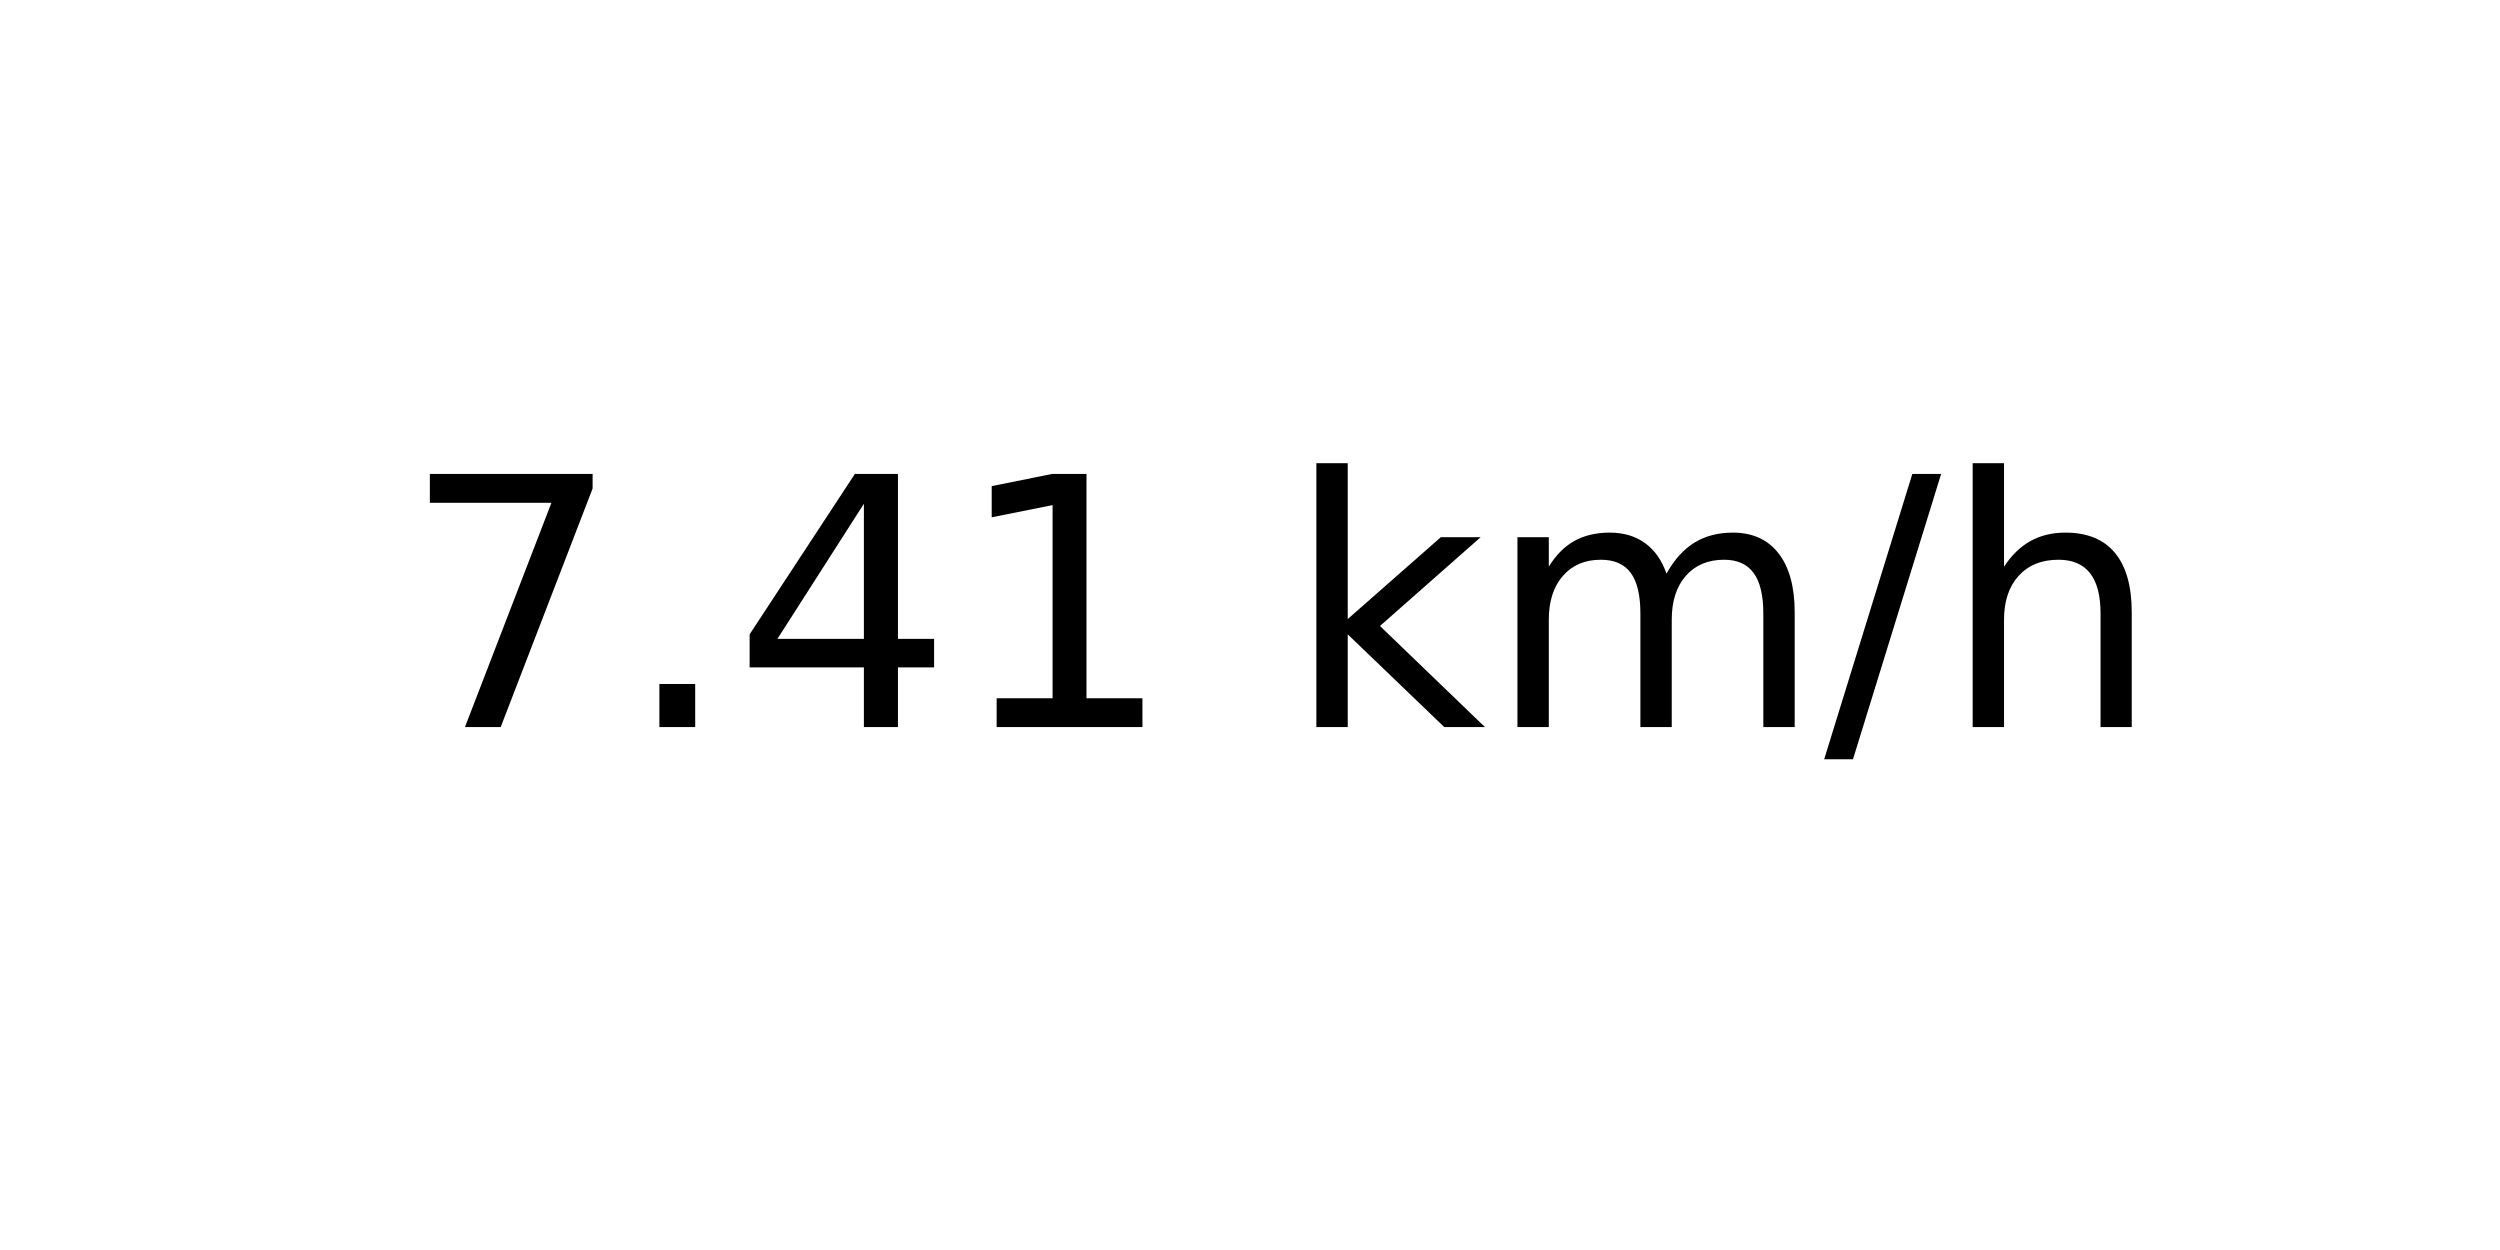
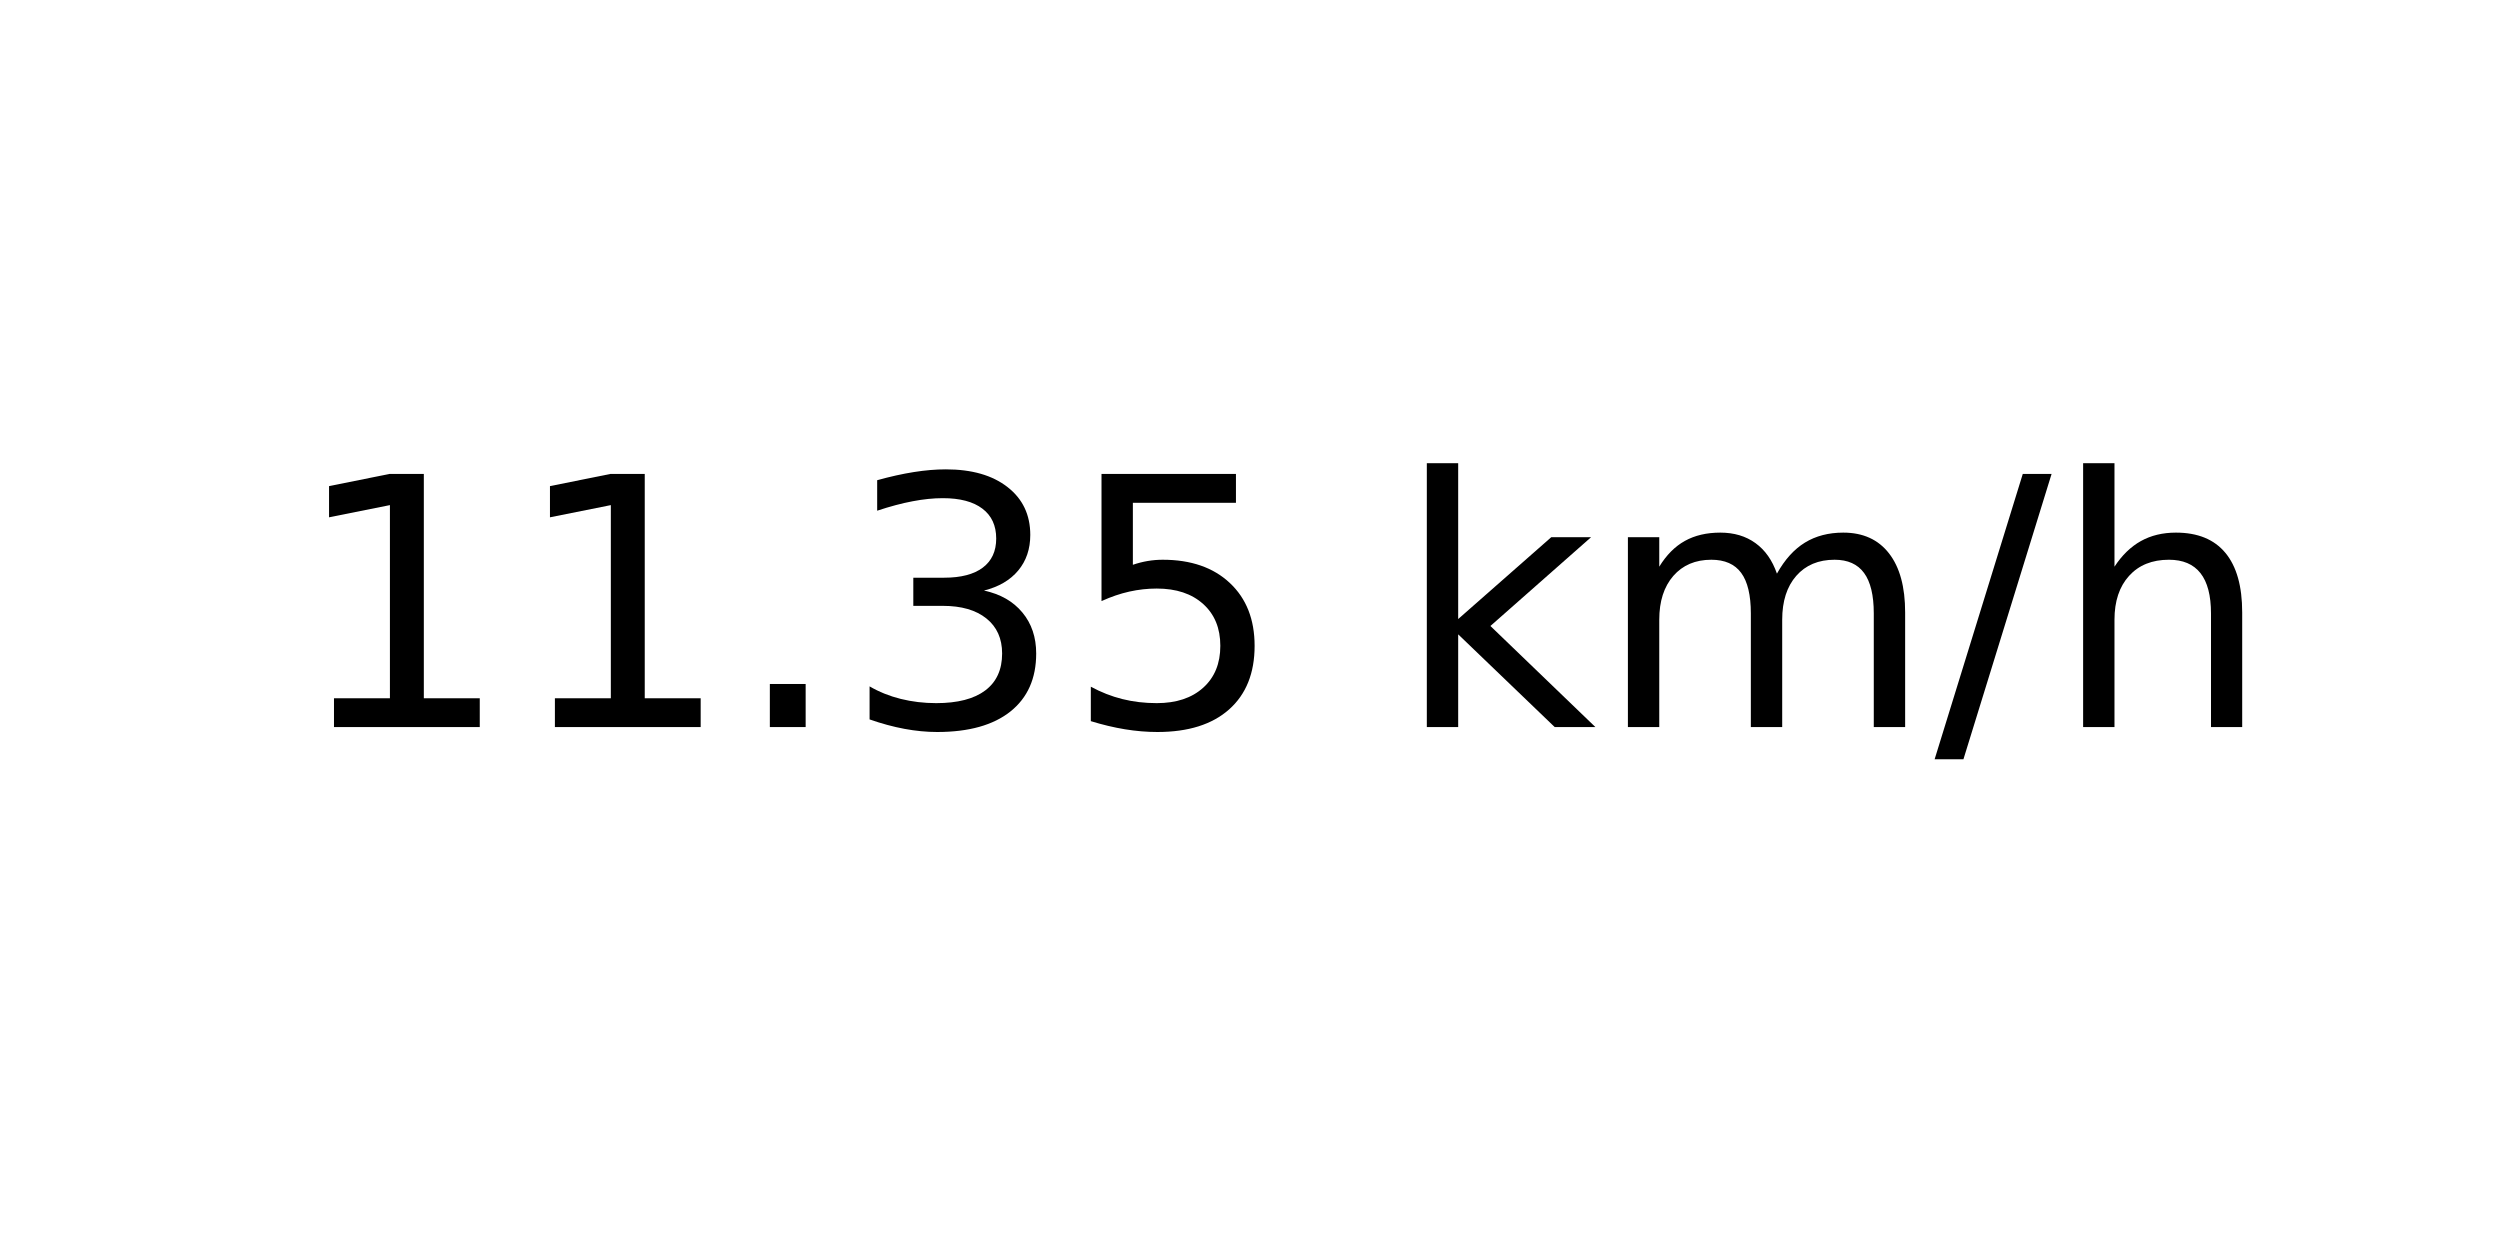
<svg xmlns="http://www.w3.org/2000/svg" xmlns:xlink="http://www.w3.org/1999/xlink" width="72pt" height="36pt" viewBox="0 0 72 36" version="1.1">
  <defs>
    <style type="text/css">*{stroke-linejoin: round; stroke-linecap: butt}</style>
  </defs>
  <g id="figure_1">
    <g id="axes_1">
      <g id="text_1">
-         <g transform="translate(11.55937 20.93937) scale(0.1 -0.1)">
+         <g transform="translate(8.378125 20.93937) scale(0.1 -0.1)">
          <defs>
-             <path id="DejaVuSans-37" d="M 525 4666  L 3525 4666  L 3525 4397  L 1831 0  L 1172 0  L 2766 4134  L 525 4134  L 525 4666  z " transform="scale(0.015625)" />
+             <path id="DejaVuSans-31" d="M 794 531  L 1825 531  L 1825 4091  L 703 3866  L 703 4441  L 1819 4666  L 2450 4666  L 2450 531  L 3481 531  L 3481 0  L 794 0  L 794 531  z " transform="scale(0.015625)" />
            <path id="DejaVuSans-2e" d="M 684 794  L 1344 794  L 1344 0  L 684 0  L 684 794  z " transform="scale(0.015625)" />
-             <path id="DejaVuSans-34" d="M 2419 4116  L 825 1625  L 2419 1625  L 2419 4116  z M 2253 4666  L 3047 4666  L 3047 1625  L 3713 1625  L 3713 1100  L 3047 1100  L 3047 0  L 2419 0  L 2419 1100  L 313 1100  L 313 1709  L 2253 4666  z " transform="scale(0.015625)" />
-             <path id="DejaVuSans-31" d="M 794 531  L 1825 531  L 1825 4091  L 703 3866  L 703 4441  L 1819 4666  L 2450 4666  L 2450 531  L 3481 531  L 3481 0  L 794 0  L 794 531  z " transform="scale(0.015625)" />
+             <path id="DejaVuSans-33" d="M 2597 2516  Q 3050 2419 3304 2112  Q 3559 1806 3559 1356  Q 3559 666 3084 287  Q 2609 -91 1734 -91  Q 1441 -91 1130 -33  Q 819 25 488 141  L 488 750  Q 750 597 1062 519  Q 1375 441 1716 441  Q 2309 441 2620 675  Q 2931 909 2931 1356  Q 2931 1769 2642 2001  Q 2353 2234 1838 2234  L 1294 2234  L 1294 2753  L 1863 2753  Q 2328 2753 2575 2939  Q 2822 3125 2822 3475  Q 2822 3834 2567 4026  Q 2313 4219 1838 4219  Q 1578 4219 1281 4162  Q 984 4106 628 3988  L 628 4550  Q 988 4650 1302 4700  Q 1616 4750 1894 4750  Q 2613 4750 3031 4423  Q 3450 4097 3450 3541  Q 3450 3153 3228 2886  Q 3006 2619 2597 2516  z " transform="scale(0.015625)" />
+             <path id="DejaVuSans-35" d="M 691 4666  L 3169 4666  L 3169 4134  L 1269 4134  L 1269 2991  Q 1406 3038 1543 3061  Q 1681 3084 1819 3084  Q 2600 3084 3056 2656  Q 3513 2228 3513 1497  Q 3513 744 3044 326  Q 2575 -91 1722 -91  Q 1428 -91 1123 -41  Q 819 9 494 109  L 494 744  Q 775 591 1075 516  Q 1375 441 1709 441  Q 2250 441 2565 725  Q 2881 1009 2881 1497  Q 2881 1984 2565 2268  Q 2250 2553 1709 2553  Q 1456 2553 1204 2497  Q 953 2441 691 2322  L 691 4666  z " transform="scale(0.015625)" />
            <path id="DejaVuSans-20" transform="scale(0.015625)" />
            <path id="DejaVuSans-6b" d="M 581 4863  L 1159 4863  L 1159 1991  L 2875 3500  L 3609 3500  L 1753 1863  L 3688 0  L 2938 0  L 1159 1709  L 1159 0  L 581 0  L 581 4863  z " transform="scale(0.015625)" />
            <path id="DejaVuSans-6d" d="M 3328 2828  Q 3544 3216 3844 3400  Q 4144 3584 4550 3584  Q 5097 3584 5394 3201  Q 5691 2819 5691 2113  L 5691 0  L 5113 0  L 5113 2094  Q 5113 2597 4934 2840  Q 4756 3084 4391 3084  Q 3944 3084 3684 2787  Q 3425 2491 3425 1978  L 3425 0  L 2847 0  L 2847 2094  Q 2847 2600 2669 2842  Q 2491 3084 2119 3084  Q 1678 3084 1418 2786  Q 1159 2488 1159 1978  L 1159 0  L 581 0  L 581 3500  L 1159 3500  L 1159 2956  Q 1356 3278 1631 3431  Q 1906 3584 2284 3584  Q 2666 3584 2933 3390  Q 3200 3197 3328 2828  z " transform="scale(0.015625)" />
            <path id="DejaVuSans-2f" d="M 1625 4666  L 2156 4666  L 531 -594  L 0 -594  L 1625 4666  z " transform="scale(0.015625)" />
            <path id="DejaVuSans-68" d="M 3513 2113  L 3513 0  L 2938 0  L 2938 2094  Q 2938 2591 2744 2837  Q 2550 3084 2163 3084  Q 1697 3084 1428 2787  Q 1159 2491 1159 1978  L 1159 0  L 581 0  L 581 4863  L 1159 4863  L 1159 2956  Q 1366 3272 1645 3428  Q 1925 3584 2291 3584  Q 2894 3584 3203 3211  Q 3513 2838 3513 2113  z " transform="scale(0.015625)" />
          </defs>
-           <use xlink:href="#DejaVuSans-37" />
-           <use xlink:href="#DejaVuSans-2e" x="63.623" />
-           <use xlink:href="#DejaVuSans-34" x="95.41" />
-           <use xlink:href="#DejaVuSans-31" x="159.033" />
-           <use xlink:href="#DejaVuSans-20" x="222.656" />
-           <use xlink:href="#DejaVuSans-6b" x="254.443" />
-           <use xlink:href="#DejaVuSans-6d" x="312.354" />
-           <use xlink:href="#DejaVuSans-2f" x="409.766" />
-           <use xlink:href="#DejaVuSans-68" x="443.457" />
+           <use xlink:href="#DejaVuSans-31" />
+           <use xlink:href="#DejaVuSans-31" x="63.623" />
+           <use xlink:href="#DejaVuSans-2e" x="127.246" />
+           <use xlink:href="#DejaVuSans-33" x="159.033" />
+           <use xlink:href="#DejaVuSans-35" x="222.656" />
+           <use xlink:href="#DejaVuSans-20" x="286.279" />
+           <use xlink:href="#DejaVuSans-6b" x="318.066" />
+           <use xlink:href="#DejaVuSans-6d" x="375.977" />
+           <use xlink:href="#DejaVuSans-2f" x="473.389" />
+           <use xlink:href="#DejaVuSans-68" x="507.08" />
        </g>
      </g>
    </g>
  </g>
</svg>
